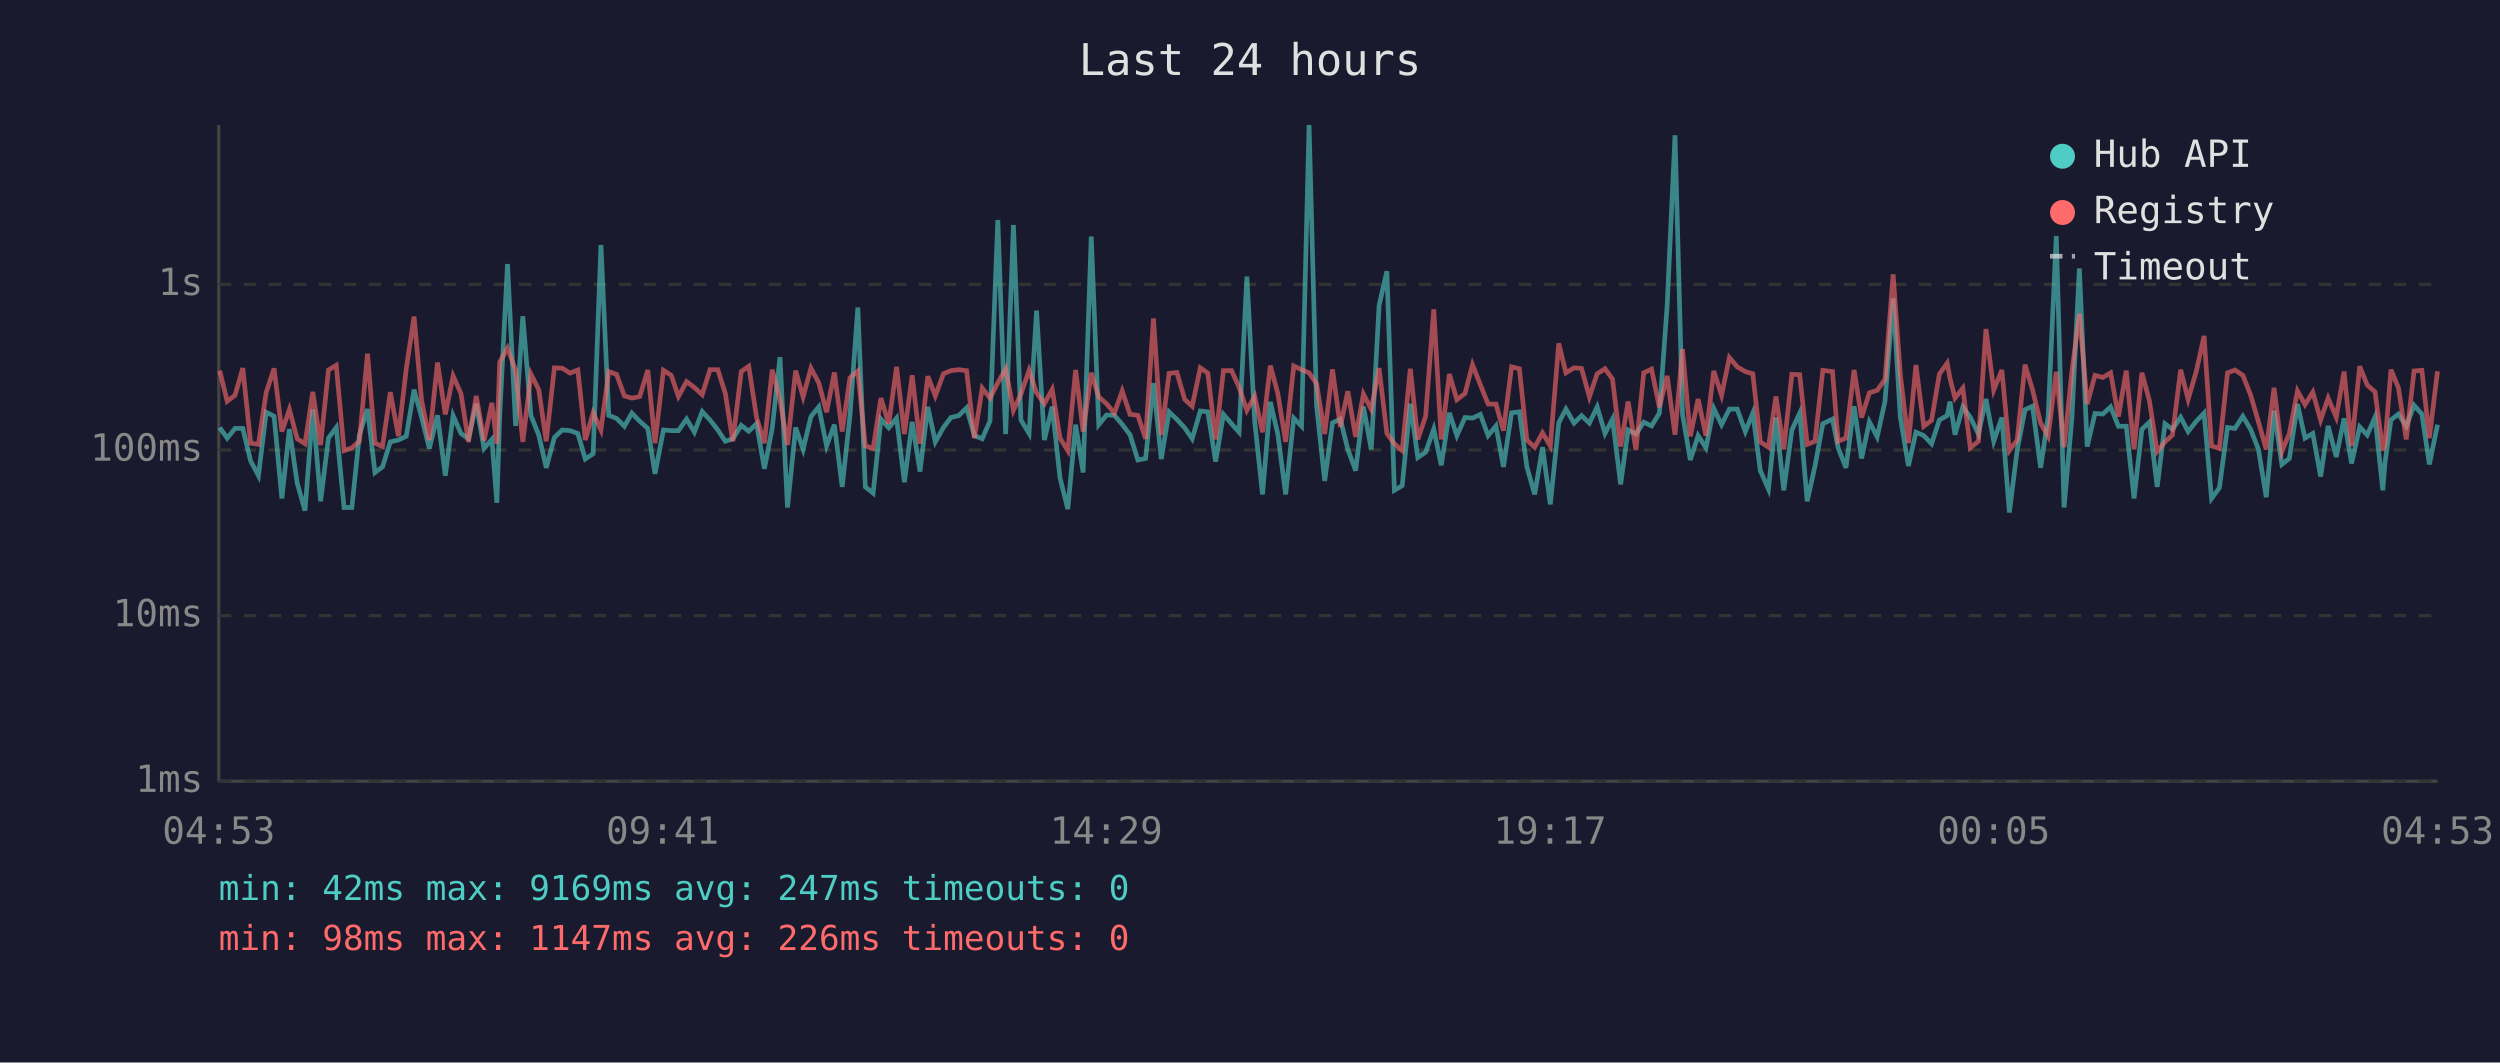
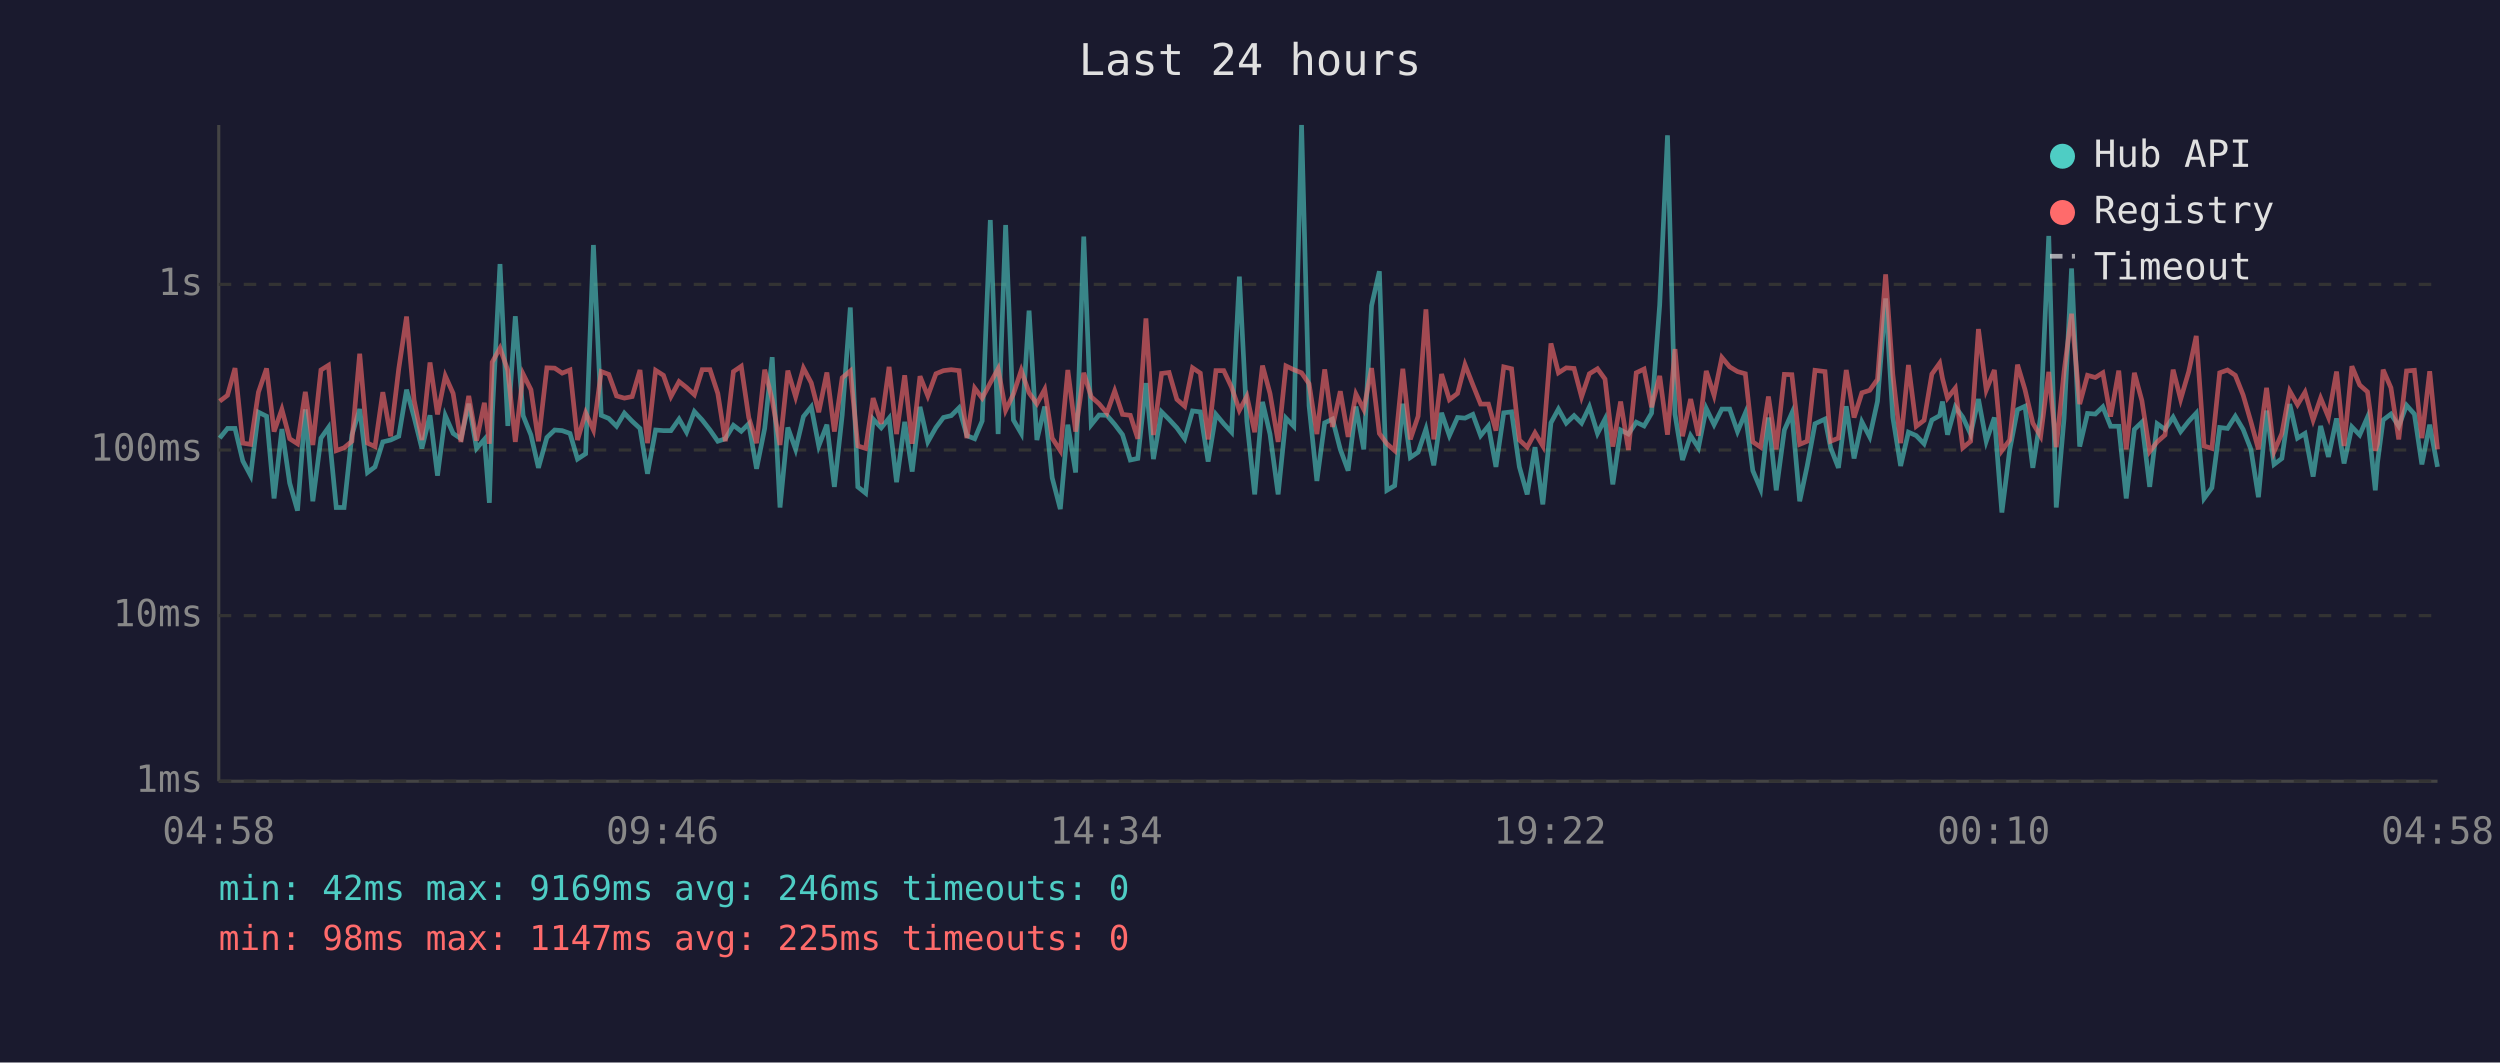
<svg xmlns="http://www.w3.org/2000/svg" viewBox="0 0 800 340" font-family="monospace" font-size="12">
  <rect width="800" height="340" fill="#1a1a2e" />
  <text x="400" y="24" fill="#e0e0e0" font-size="14" text-anchor="middle">Last 24 hours</text>
  <line x1="70" y1="40" x2="70" y2="250" stroke="#444" stroke-width="1" />
  <line x1="70" y1="250" x2="780" y2="250" stroke="#444" stroke-width="1" />
  <line x1="70" y1="250" x2="780" y2="250" stroke="#333" stroke-width="1" stroke-dasharray="4" />
  <text x="65" y="250" fill="#888" text-anchor="end" dominant-baseline="middle">1ms</text>
  <line x1="70" y1="197" x2="780" y2="197" stroke="#333" stroke-width="1" stroke-dasharray="4" />
  <text x="65" y="197" fill="#888" text-anchor="end" dominant-baseline="middle">10ms</text>
  <line x1="70" y1="144" x2="780" y2="144" stroke="#333" stroke-width="1" stroke-dasharray="4" />
  <text x="65" y="144" fill="#888" text-anchor="end" dominant-baseline="middle">100ms</text>
  <line x1="70" y1="91" x2="780" y2="91" stroke="#333" stroke-width="1" stroke-dasharray="4" />
  <text x="65" y="91" fill="#888" text-anchor="end" dominant-baseline="middle">1s</text>
-   <text x="70" y="270" fill="#888" text-anchor="middle">04:53</text>
-   <text x="212" y="270" fill="#888" text-anchor="middle">09:41</text>
-   <text x="354" y="270" fill="#888" text-anchor="middle">14:29</text>
-   <text x="496" y="270" fill="#888" text-anchor="middle">19:17</text>
-   <text x="638" y="270" fill="#888" text-anchor="middle">00:05</text>
-   <text x="780" y="270" fill="#888" text-anchor="middle">04:53</text>
-   <polyline points="70.3,136.8 72.7,140.2 75.2,137.1 77.7,137.1 80.2,147.5 82.7,152.2 85.2,131.9 87.7,133.2 90.2,159.5 92.6,137.3 95.1,154.6 97.6,163.4 100.1,131.0 102.6,160.4 105.1,140.2 107.6,136.8 110.1,162.4 112.6,162.4 115.0,139.2 117.6,130.9 120.0,151.2 122.4,149.4 124.9,141.4 127.5,140.8 130.0,139.6 132.5,124.7 134.9,133.5 137.4,143.5 140.0,132.9 142.5,152.2 145.0,133.0 147.5,138.7 149.9,140.4 152.4,129.2 154.9,143.5 157.4,140.6 159.0,160.9 159.9,133.2 162.4,84.5 165.0,136.3 167.3,101.2 169.9,133.0 172.4,139.2 174.8,149.7 177.4,140.0 179.9,137.6 182.4,137.8 184.9,138.7 187.3,146.9 189.8,145.2 192.3,78.4 194.8,132.9 197.3,133.9 199.8,136.4 202.2,132.2 204.7,134.8 207.3,137.1 209.6,151.6 212.3,137.6 214.8,137.8 217.1,137.8 219.7,134.1 222.2,138.3 224.7,131.7 227.2,134.4 229.7,137.6 232.1,141.2 234.5,140.4 237.2,136.1 239.6,138.0 242.1,135.6 244.6,150.0 247.1,137.1 249.6,114.3 252.0,162.4 254.6,136.8 257.0,143.8 259.5,133.3 262.0,130.2 264.5,142.7 267.0,135.9 269.5,155.8 272.0,132.9 274.5,98.4 276.9,155.8 279.4,157.8 281.9,134.1 284.4,136.9 286.9,133.8 289.4,154.3 291.9,135.0 294.4,150.9 296.9,130.2 299.3,141.4 301.9,136.8 304.3,133.6 306.8,133.0 309.3,130.5 311.8,139.4 314.3,140.4 316.8,134.7 319.3,70.4 321.8,138.9 324.3,72.0 326.7,134.4 329.3,138.7 331.7,99.4 334.2,140.8 336.7,130.1 339.2,152.9 341.7,162.9 344.2,135.9 346.6,151.2 349.2,75.7 351.6,135.9 354.1,132.8 356.6,132.9 359.1,135.8 361.6,139.1 364.1,147.2 366.6,146.7 369.1,122.6 371.6,146.9 374.1,131.8 376.6,134.2 379.1,136.9 381.5,140.4 384.1,131.5 386.5,131.8 389.0,147.7 391.5,132.6 394.1,135.6 396.5,138.3 399.0,88.5 401.5,134.8 404.0,158.2 406.5,128.6 408.9,138.9 411.4,158.2 414.0,133.8 416.5,136.4 418.9,40.0 421.3,129.8 423.9,153.9 426.4,135.3 428.9,134.1 431.3,143.8 433.8,150.6 436.3,130.1 438.8,143.8 441.3,97.8 443.8,86.8 446.2,156.9 448.7,155.4 451.3,129.2 453.7,146.4 456.2,144.7 458.8,137.3 461.2,148.9 463.8,132.1 466.2,139.4 468.8,133.6 471.2,133.8 473.7,132.6 476.2,139.4 478.7,136.3 481.1,149.4 483.7,132.1 486.2,131.8 488.6,149.4 491.1,158.2 493.6,143.1 496.1,161.4 498.8,135.3 501.1,130.9 503.7,135.4 506.1,133.0 508.6,135.4 511.1,130.2 513.6,138.7 516.0,134.1 518.6,155.0 521.0,137.6 523.5,138.9 526.0,135.1 528.5,136.3 531.0,132.2 533.5,97.6 536.0,43.3 538.4,132.6 540.9,147.2 543.4,139.4 545.9,143.3 548.4,130.7 550.9,135.9 553.4,130.9 555.9,130.9 558.5,138.1 560.9,132.2 563.3,150.6 565.9,156.5 568.3,133.6 570.8,156.9 573.4,137.6 575.9,132.2 578.3,160.4 580.8,149.1 583.3,135.6 586.4,134.1 588.2,143.3 590.7,149.7 593.3,130.0 595.7,146.7 598.2,135.0 600.7,139.8 603.2,128.4 605.8,95.5 608.1,133.5 610.7,149.1 613.1,138.3 615.6,139.4 618.1,142.0 620.6,134.4 623.1,133.0 624.0,128.5 625.6,139.1 628.1,130.2 630.5,133.5 633.1,138.9 635.5,127.7 638.0,141.2 640.6,133.6 643.0,164.0 645.5,144.0 648.0,131.1 650.4,130.0 653.0,149.7 655.4,133.3 658.0,75.5 660.5,162.4 663.0,133.9 665.4,85.9 667.9,142.9 670.4,132.3 672.9,132.5 675.4,130.2 677.9,136.4 680.4,136.4 682.9,159.5 685.4,137.4 687.8,135.1 690.3,155.8 692.8,135.6 695.2,137.4 697.8,133.5 700.2,138.1 702.8,134.8 705.3,132.2 707.7,159.5 710.2,156.1 712.8,136.8 715.2,137.1 717.7,133.2 720.2,137.4 722.7,143.8 725.2,159.1 727.7,131.4 730.2,148.6 732.6,146.7 735.2,129.3 737.6,140.2 740.1,138.7 742.6,152.5 745.0,136.3 747.6,146.2 750.1,133.9 752.5,148.3 755.1,136.6 757.5,139.2 760.0,133.5 762.5,156.9 763.2,148.0 765.1,134.4 767.5,132.5 770.0,136.4 772.5,129.7 775.0,132.5 777.4,148.6 780.0,135.9" fill="none" stroke="#4ecdc4" stroke-width="1.5" opacity="0.6" />
-   <polyline points="70.3,118.6 72.7,128.4 75.2,126.5 77.7,117.8 80.2,141.8 82.7,142.2 85.2,125.5 87.7,117.9 90.2,138.1 92.6,131.0 95.1,140.4 97.6,142.0 100.1,125.4 102.6,142.4 105.1,118.4 107.6,116.9 110.1,144.2 112.6,143.3 115.0,141.2 117.6,113.2 120.0,141.8 122.4,142.9 124.9,125.5 127.5,139.6 130.0,118.0 132.5,101.3 134.9,128.0 137.4,140.8 140.0,116.0 142.5,132.6 145.0,120.3 147.5,125.9 149.9,141.4 152.4,126.7 154.9,141.0 157.4,128.9 159.0,142.0 159.9,115.9 162.4,111.4 165.0,118.5 167.3,141.4 169.9,119.7 172.4,124.7 174.8,141.2 177.4,117.7 179.9,117.8 182.4,119.4 184.9,118.4 187.3,140.8 189.8,132.1 192.3,137.6 194.8,118.9 197.3,119.8 199.8,126.7 202.2,127.4 204.7,126.9 207.3,118.4 209.6,141.8 212.3,118.5 214.8,120.1 217.1,126.9 219.7,122.1 222.2,124.0 224.7,126.3 227.2,118.3 229.7,118.3 232.1,125.9 234.5,141.2 237.2,118.9 239.6,117.2 242.1,133.6 244.6,141.8 247.1,118.3 249.6,127.9 252.0,142.4 254.6,118.6 257.0,127.0 259.5,117.8 262.0,122.5 264.5,131.9 267.0,119.2 269.5,138.1 272.0,120.9 274.5,118.7 276.9,142.7 279.4,143.5 281.9,127.4 284.4,135.6 286.9,117.4 289.4,138.9 291.9,120.1 294.4,142.0 296.9,120.4 299.3,126.7 301.9,119.6 304.3,118.6 306.8,118.3 309.3,118.6 311.8,140.2 314.3,124.2 316.8,127.4 319.3,122.5 321.8,118.0 324.3,131.3 326.7,126.1 329.3,118.5 331.7,125.7 334.2,129.2 336.7,124.6 339.2,140.2 341.7,144.2 344.2,118.4 346.6,138.1 349.2,119.3 351.6,127.0 354.1,129.2 356.6,132.2 359.1,125.1 361.6,132.6 364.1,132.9 366.6,140.4 369.1,101.9 371.6,139.2 374.1,119.5 376.6,119.2 379.1,127.8 381.5,130.0 384.1,117.7 386.5,119.4 389.0,140.6 391.5,118.6 394.1,118.6 396.5,123.9 399.0,131.3 401.5,126.8 404.0,138.3 406.5,117.0 408.9,125.9 411.4,141.4 414.0,117.1 416.5,118.3 418.9,119.3 421.3,122.8 423.9,138.9 426.4,118.2 428.9,136.6 431.3,125.2 433.8,139.8 436.3,126.1 438.8,131.0 441.3,117.8 443.8,138.7 446.2,142.0 448.7,144.2 451.3,118.0 453.7,140.6 456.2,133.2 458.8,99.0 461.2,140.6 463.8,119.7 466.2,127.9 468.8,125.9 471.2,116.7 473.7,123.1 476.2,129.3 478.7,129.3 481.1,137.8 483.7,117.4 486.2,118.0 488.6,140.8 491.1,143.1 493.6,138.5 496.1,142.7 498.8,109.9 501.1,119.3 503.7,117.7 506.1,117.9 508.6,127.0 511.1,119.6 513.6,118.0 516.0,121.3 518.6,142.9 521.0,128.5 523.5,144.0 526.0,119.3 528.5,118.1 531.0,130.3 533.5,120.3 536.0,139.1 538.4,111.7 540.9,139.6 543.4,127.7 545.9,139.4 548.4,118.7 550.9,126.5 553.4,114.4 555.9,117.4 558.5,118.9 560.9,119.6 563.3,141.4 565.9,143.1 568.3,126.9 570.8,143.8 573.4,119.8 575.9,119.9 578.3,142.2 580.8,141.2 583.3,118.5 586.4,118.9 588.2,141.2 590.7,140.2 593.3,118.4 595.7,133.6 598.2,125.7 600.7,124.9 603.2,121.4 605.8,87.8 608.1,119.8 610.7,141.8 613.1,116.8 615.6,136.4 618.1,134.5 620.6,119.7 623.1,116.2 624.0,121.1 625.6,127.4 628.1,124.2 630.5,143.3 633.1,141.2 635.5,105.3 638.0,124.8 640.6,118.4 643.0,144.2 645.5,140.8 648.0,116.7 650.4,124.7 653.0,135.4 655.4,139.6 658.0,119.0 660.5,143.1 663.0,118.9 665.4,100.4 667.9,129.3 670.4,120.1 672.9,120.8 675.4,119.3 677.9,133.3 680.4,118.6 682.9,143.8 685.4,119.3 687.8,128.2 690.3,144.5 692.8,141.4 695.2,139.2 697.8,118.3 700.2,127.8 702.8,118.9 705.3,107.5 707.7,142.7 710.2,143.5 712.8,119.3 715.2,118.4 717.7,120.1 720.2,126.4 722.7,135.0 725.2,143.8 727.7,124.1 730.2,144.5 732.6,138.7 735.2,125.1 737.6,129.5 740.1,125.5 742.6,134.4 745.0,127.4 747.6,133.5 750.1,118.9 752.5,142.7 755.1,117.2 757.5,123.2 760.0,125.4 762.5,144.2 763.2,142.0 765.1,118.3 767.5,124.1 770.0,140.6 772.5,118.7 775.0,118.5 777.4,140.2 780.0,118.8" fill="none" stroke="#ff6b6b" stroke-width="1.5" opacity="0.6" />
+   <text x="70" y="270" fill="#888" text-anchor="middle">04:58</text>
+   <text x="212" y="270" fill="#888" text-anchor="middle">09:46</text>
+   <text x="354" y="270" fill="#888" text-anchor="middle">14:34</text>
+   <text x="496" y="270" fill="#888" text-anchor="middle">19:22</text>
+   <text x="638" y="270" fill="#888" text-anchor="middle">00:10</text>
+   <text x="780" y="270" fill="#888" text-anchor="middle">04:58</text>
+   <polyline points="70.3,140.2 72.8,137.1 75.2,137.1 77.7,147.5 80.2,152.2 82.7,131.9 85.3,133.2 87.7,159.5 90.2,137.3 92.7,154.6 95.2,163.4 97.7,131.0 100.1,160.4 102.7,140.2 105.1,136.8 107.6,162.4 110.1,162.4 112.6,139.2 115.1,130.9 117.6,151.2 120.0,149.4 122.5,141.4 125.0,140.8 127.6,139.6 130.1,124.7 132.5,133.5 135.0,143.5 137.6,132.9 140.0,152.2 142.5,133.0 145.0,138.7 147.5,140.4 150.0,129.2 152.5,143.5 155.0,140.6 156.6,160.9 157.5,133.2 160.0,84.5 162.5,136.3 164.9,101.2 167.4,133.0 169.9,139.2 172.3,149.7 175.0,140.0 177.5,137.6 179.9,137.8 182.4,138.7 184.8,146.9 187.4,145.2 189.9,78.4 192.4,132.9 194.8,133.9 197.3,136.4 199.8,132.2 202.3,134.8 204.8,137.1 207.2,151.6 209.8,137.6 212.3,137.8 214.7,137.8 217.3,134.1 219.7,138.3 222.2,131.7 224.7,134.4 227.2,137.6 229.7,141.2 232.1,140.4 234.7,136.1 237.2,138.0 239.6,135.6 242.1,150.0 244.7,137.1 247.1,114.3 249.6,162.4 252.1,136.8 254.6,143.8 257.1,133.3 259.6,130.2 262.0,142.7 264.6,135.9 267.0,155.8 269.5,132.9 272.1,98.4 274.5,155.8 277.0,157.8 279.4,134.1 282.0,136.9 284.5,133.8 286.9,154.3 289.5,135.0 291.9,150.9 294.4,130.2 296.9,141.4 299.5,136.8 301.9,133.6 304.4,133.0 306.9,130.5 309.4,139.4 311.9,140.4 314.3,134.7 316.9,70.4 319.4,138.9 321.8,72.0 324.3,134.4 326.8,138.7 329.3,99.4 331.8,140.8 334.3,130.1 336.7,152.9 339.3,162.9 341.7,135.9 344.2,151.2 346.8,75.7 349.2,135.9 351.7,132.8 354.2,132.9 356.7,135.8 359.2,139.1 361.7,147.2 364.1,146.7 366.7,122.6 369.1,146.9 371.7,131.8 374.1,134.2 376.6,136.9 379.1,140.4 381.6,131.5 384.1,131.8 386.6,147.7 389.1,132.6 391.6,135.6 394.1,138.3 396.6,88.5 399.0,134.8 401.5,158.2 404.0,128.6 406.4,138.9 409.0,158.2 411.5,133.8 414.0,136.4 416.5,40.0 418.9,129.8 421.4,153.9 423.9,135.3 426.4,134.1 428.9,143.8 431.4,150.6 433.9,130.1 436.4,143.8 438.9,97.8 441.4,86.8 443.8,156.9 446.3,155.4 448.9,129.2 451.3,146.4 453.8,144.7 456.3,137.3 458.8,148.9 461.3,132.1 463.8,139.4 466.4,133.6 468.8,133.8 471.3,132.6 473.8,139.4 476.3,136.3 478.7,149.4 481.2,132.1 483.7,131.8 486.2,149.4 488.7,158.2 491.2,143.1 493.7,161.4 496.3,135.3 498.7,130.9 501.2,135.4 503.7,133.0 506.1,135.4 508.6,130.2 511.2,138.7 513.6,134.1 516.1,155.0 518.6,137.6 521.1,138.9 523.6,135.1 526.1,136.3 528.5,132.2 531.1,97.6 533.6,43.3 536.0,132.6 538.4,147.2 541.0,139.4 543.5,143.3 546.0,130.7 548.5,135.9 551.0,130.9 553.5,130.9 556.0,138.1 558.5,132.2 560.9,150.6 563.4,156.5 565.9,133.6 568.4,156.9 571.0,137.6 573.4,132.2 575.9,160.4 578.3,149.1 580.8,135.6 584.0,134.1 585.8,143.3 588.3,149.7 590.8,130.0 593.3,146.7 595.8,135.0 598.3,139.8 600.8,128.4 603.4,95.5 605.7,133.5 608.2,149.1 610.7,138.3 613.2,139.4 615.7,142.0 618.2,134.4 620.7,133.0 621.6,128.5 623.2,139.1 625.7,130.2 628.1,133.5 630.6,138.9 633.1,127.7 635.6,141.2 638.2,133.6 640.6,164.0 643.1,144.0 645.6,131.1 648.0,130.0 650.5,149.7 653.0,133.3 655.6,75.5 658.0,162.4 660.5,133.9 662.9,85.9 665.5,142.9 668.0,132.3 670.5,132.5 672.9,130.2 675.4,136.4 678.0,136.4 680.4,159.5 683.0,137.4 685.4,135.1 687.9,155.8 690.3,135.6 692.8,137.4 695.4,133.5 697.8,138.1 700.4,134.8 702.8,132.2 705.3,159.5 707.8,156.1 710.3,136.8 712.8,137.1 715.3,133.2 717.8,137.4 720.3,143.8 722.7,159.1 725.3,131.4 727.7,148.6 730.2,146.7 732.7,129.3 735.2,140.2 737.6,138.7 740.2,152.5 742.6,136.3 745.1,146.2 747.7,133.9 750.1,148.3 752.6,136.6 755.1,139.2 757.6,133.5 760.1,156.9 760.8,148.0 762.6,134.4 765.1,132.5 767.6,136.4 770.1,129.7 772.6,132.5 775.0,148.6 777.5,135.9 780.0,149.4" fill="none" stroke="#4ecdc4" stroke-width="1.5" opacity="0.6" />
+   <polyline points="70.3,128.4 72.8,126.5 75.2,117.8 77.7,141.8 80.2,142.2 82.7,125.5 85.3,117.9 87.7,138.1 90.2,131.0 92.7,140.4 95.2,142.0 97.7,125.4 100.1,142.4 102.7,118.4 105.1,116.9 107.6,144.2 110.1,143.3 112.6,141.2 115.1,113.2 117.6,141.8 120.0,142.9 122.5,125.5 125.0,139.6 127.6,118.0 130.1,101.3 132.5,128.0 135.0,140.8 137.6,116.0 140.0,132.6 142.5,120.3 145.0,125.9 147.5,141.4 150.0,126.7 152.5,141.0 155.0,128.9 156.6,142.0 157.5,115.9 160.0,111.4 162.5,118.5 164.9,141.4 167.4,119.7 169.9,124.7 172.3,141.2 175.0,117.7 177.5,117.8 179.9,119.4 182.4,118.4 184.8,140.8 187.4,132.1 189.9,137.6 192.4,118.9 194.8,119.8 197.3,126.7 199.8,127.4 202.3,126.9 204.8,118.4 207.2,141.8 209.8,118.5 212.3,120.1 214.7,126.9 217.3,122.1 219.7,124.0 222.2,126.3 224.7,118.3 227.2,118.3 229.7,125.9 232.1,141.2 234.7,118.9 237.2,117.2 239.6,133.6 242.1,141.8 244.7,118.3 247.1,127.9 249.6,142.4 252.1,118.6 254.6,127.0 257.1,117.8 259.6,122.5 262.0,131.9 264.6,119.2 267.0,138.1 269.5,120.9 272.1,118.7 274.5,142.7 277.0,143.5 279.4,127.4 282.0,135.6 284.5,117.4 286.9,138.9 289.5,120.1 291.9,142.0 294.4,120.4 296.9,126.7 299.5,119.6 301.9,118.6 304.4,118.3 306.9,118.6 309.4,140.2 311.9,124.2 314.3,127.4 316.9,122.5 319.4,118.0 321.8,131.3 324.3,126.1 326.8,118.5 329.3,125.7 331.8,129.2 334.3,124.6 336.7,140.2 339.3,144.2 341.7,118.4 344.2,138.1 346.8,119.3 349.2,127.0 351.7,129.2 354.2,132.2 356.7,125.1 359.2,132.6 361.7,132.9 364.1,140.4 366.7,101.9 369.1,139.2 371.7,119.5 374.1,119.2 376.6,127.8 379.1,130.0 381.6,117.7 384.1,119.4 386.6,140.6 389.1,118.6 391.6,118.6 394.1,123.9 396.6,131.3 399.0,126.8 401.5,138.3 404.0,117.0 406.4,125.9 409.0,141.4 411.5,117.1 414.0,118.3 416.5,119.3 418.9,122.8 421.4,138.9 423.9,118.2 426.4,136.6 428.9,125.2 431.4,139.8 433.9,126.1 436.4,131.0 438.9,117.8 441.4,138.7 443.8,142.0 446.3,144.2 448.9,118.0 451.3,140.6 453.8,133.2 456.3,99.0 458.8,140.6 461.3,119.7 463.8,127.9 466.4,125.9 468.8,116.7 471.3,123.1 473.8,129.3 476.3,129.3 478.7,137.8 481.2,117.4 483.7,118.0 486.2,140.8 488.7,143.1 491.2,138.5 493.7,142.7 496.3,109.9 498.7,119.3 501.2,117.7 503.7,117.9 506.1,127.0 508.6,119.6 511.2,118.0 513.6,121.3 516.1,142.9 518.6,128.5 521.1,144.0 523.6,119.3 526.1,118.1 528.5,130.3 531.1,120.3 533.6,139.1 536.0,111.7 538.4,139.6 541.0,127.7 543.5,139.4 546.0,118.7 548.5,126.5 551.0,114.4 553.5,117.4 556.0,118.9 558.5,119.6 560.9,141.4 563.4,143.1 565.9,126.9 568.4,143.8 571.0,119.8 573.4,119.9 575.9,142.2 578.3,141.2 580.8,118.5 584.0,118.9 585.8,141.2 588.3,140.2 590.8,118.4 593.3,133.6 595.8,125.7 598.3,124.9 600.8,121.4 603.4,87.8 605.7,119.8 608.2,141.8 610.7,116.8 613.2,136.4 615.7,134.5 618.2,119.7 620.7,116.2 621.6,121.1 623.2,127.4 625.7,124.2 628.1,143.3 630.6,141.2 633.1,105.3 635.6,124.8 638.2,118.4 640.6,144.2 643.1,140.8 645.6,116.7 648.0,124.7 650.5,135.4 653.0,139.6 655.6,119.0 658.0,143.1 660.5,118.9 662.9,100.4 665.5,129.3 668.0,120.1 670.5,120.8 672.9,119.3 675.4,133.3 678.0,118.6 680.4,143.8 683.0,119.3 685.4,128.2 687.9,144.5 690.3,141.4 692.8,139.2 695.4,118.3 697.8,127.8 700.4,118.9 702.8,107.5 705.3,142.7 707.8,143.5 710.3,119.3 712.8,118.4 715.3,120.1 717.8,126.4 720.3,135.0 722.7,143.8 725.3,124.1 727.7,144.5 730.2,138.7 732.7,125.1 735.2,129.5 737.6,125.5 740.2,134.4 742.6,127.4 745.1,133.5 747.7,118.9 750.1,142.7 752.6,117.2 755.1,123.2 757.6,125.4 760.1,144.2 760.8,142.0 762.6,118.3 765.1,124.1 767.6,140.6 770.1,118.7 772.6,118.5 775.0,140.2 777.5,118.8 780.0,143.8" fill="none" stroke="#ff6b6b" stroke-width="1.5" opacity="0.6" />
  <circle cx="660" cy="50" r="4" fill="#4ecdc4" />
  <text x="670" y="50" fill="#e0e0e0" dominant-baseline="middle">Hub API</text>
  <circle cx="660" cy="68" r="4" fill="#ff6b6b" />
  <text x="670" y="68" fill="#e0e0e0" dominant-baseline="middle">Registry</text>
  <line x1="656" y1="82" x2="664" y2="82" stroke="#e0e0e0" stroke-width="1.5" stroke-dasharray="4,3" opacity="0.7" />
  <text x="670" y="86" fill="#e0e0e0" dominant-baseline="middle">Timeout</text>
-   <text x="70" y="288" fill="#4ecdc4" font-size="11">min: 42ms  max: 9169ms  avg: 247ms  timeouts: 0</text>
-   <text x="70" y="304" fill="#ff6b6b" font-size="11">min: 98ms  max: 1147ms  avg: 226ms  timeouts: 0</text>
+   <text x="70" y="288" fill="#4ecdc4" font-size="11">min: 42ms  max: 9169ms  avg: 246ms  timeouts: 0</text>
+   <text x="70" y="304" fill="#ff6b6b" font-size="11">min: 98ms  max: 1147ms  avg: 225ms  timeouts: 0</text>
</svg>
